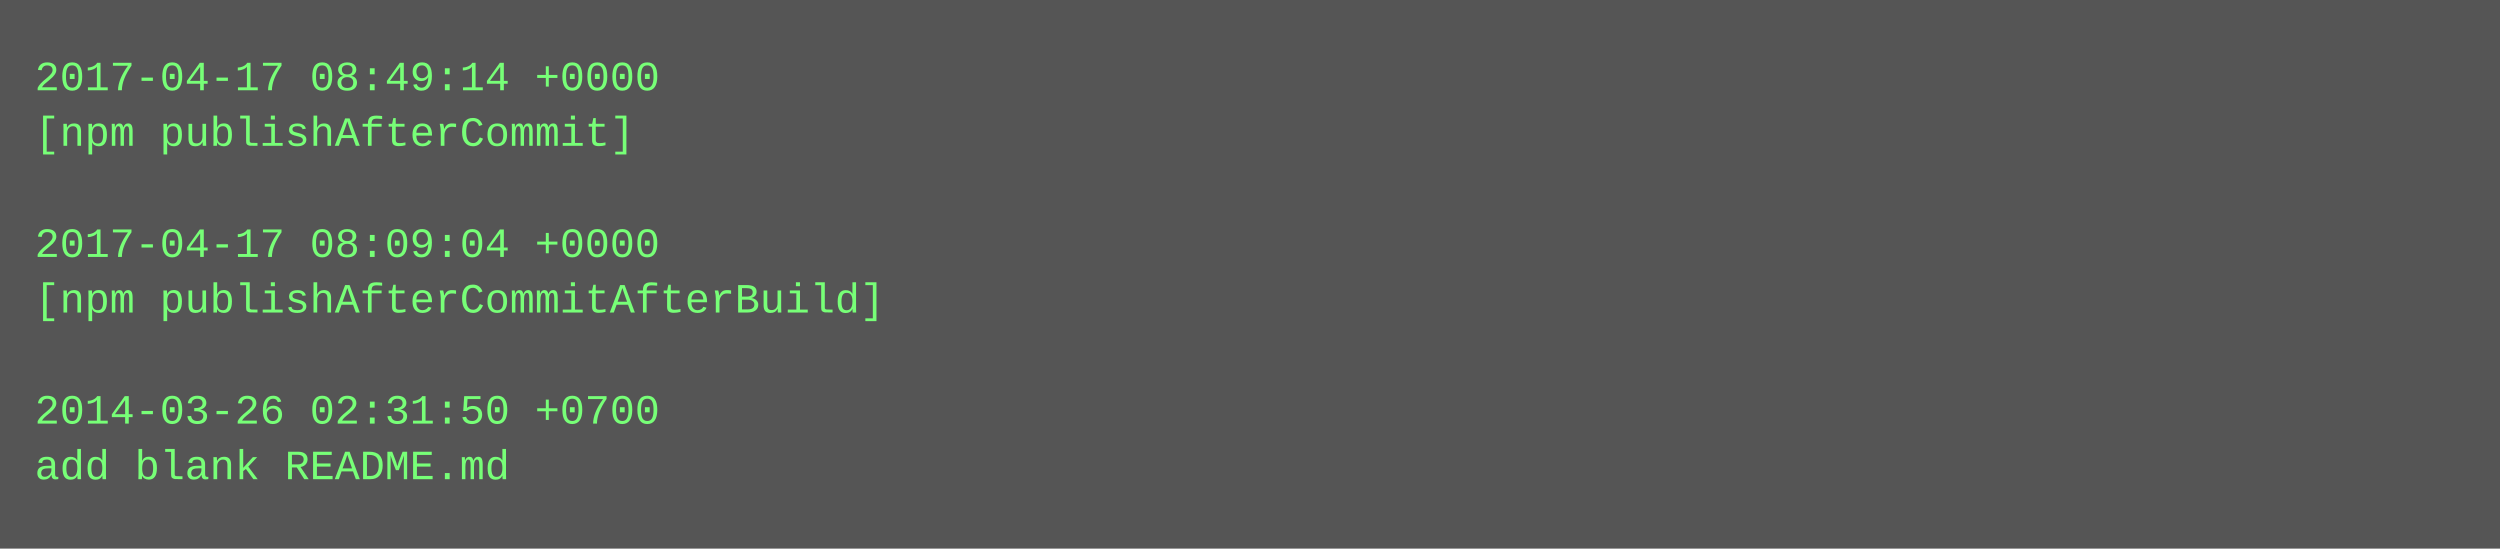
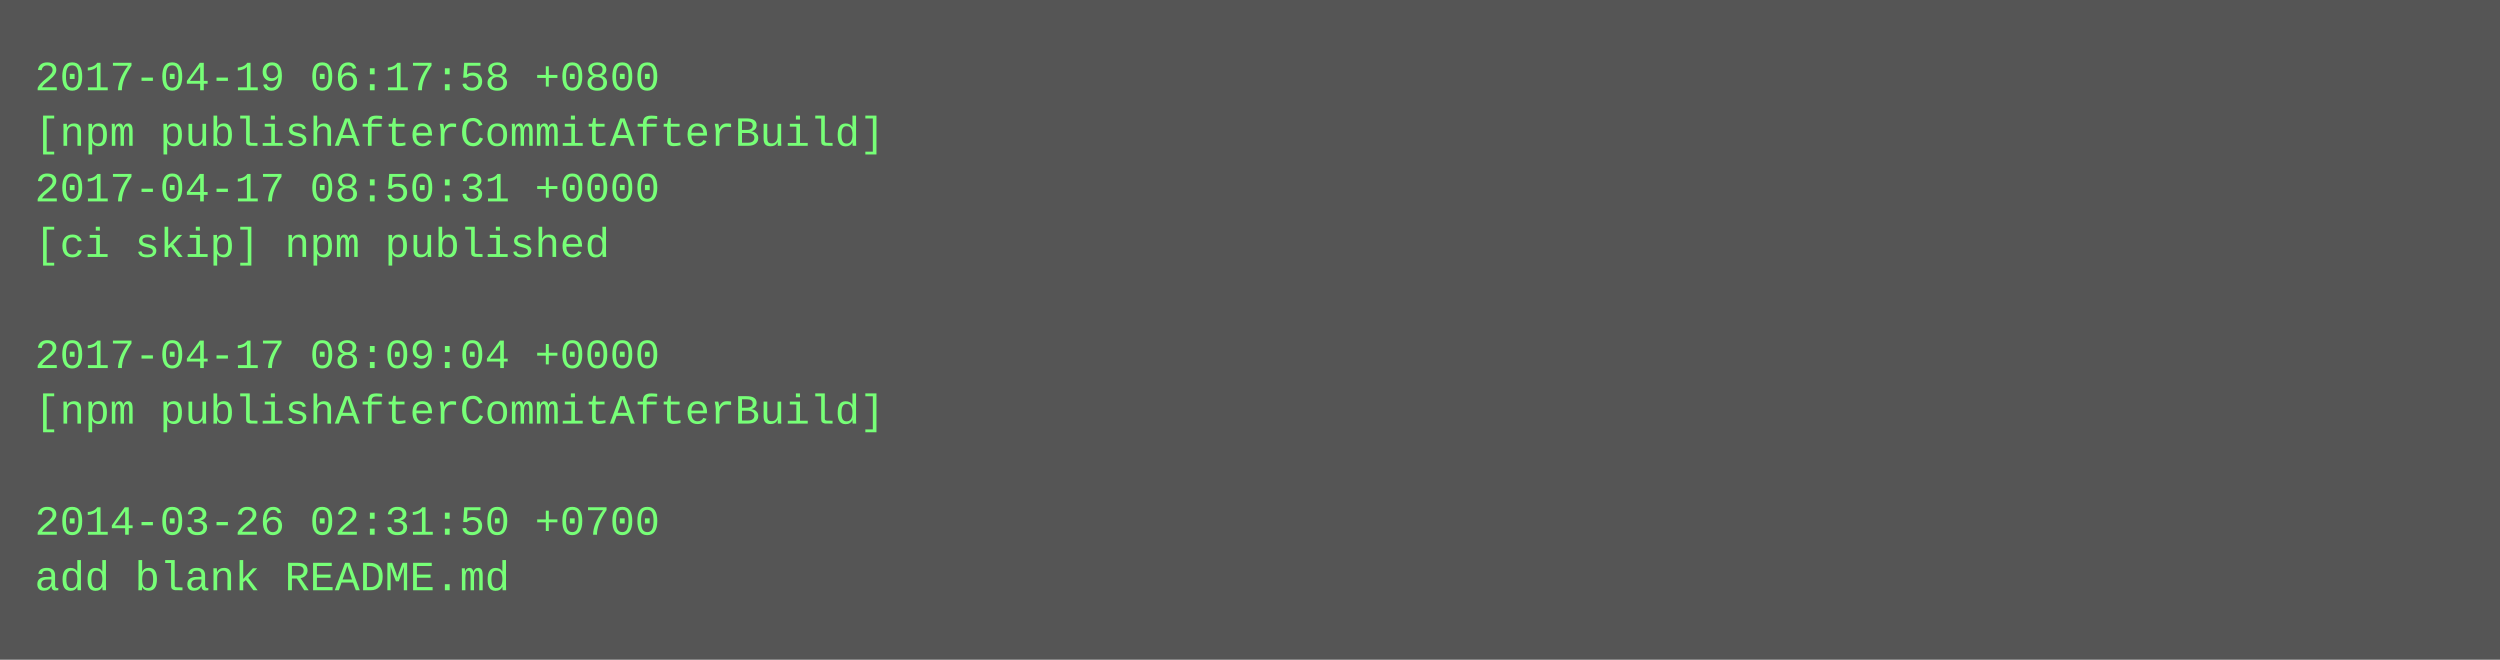
- <svg xmlns="http://www.w3.org/2000/svg" height="158" width="720">
-   <rect height="158" fill="#555" width="720" />
+ <svg xmlns="http://www.w3.org/2000/svg" height="190" width="720">
+   <rect height="190" fill="#555" width="720" />
  <text fill="#7f7" font-family="Courier New" font-size="12" xml:space="preserve">
-     <tspan x="10" y="26">2017-04-17 08:49:14 +0000</tspan>
-     <tspan x="10" y="42">[npm publishAfterCommit]</tspan>
-     <tspan x="10" y="58" />
-     <tspan x="10" y="74">2017-04-17 08:09:04 +0000</tspan>
-     <tspan x="10" y="90">[npm publishAfterCommitAfterBuild]</tspan>
-     <tspan x="10" y="106" />
-     <tspan x="10" y="122">2014-03-26 02:31:50 +0700</tspan>
-     <tspan x="10" y="138">add blank README.md</tspan>
+     <tspan x="10" y="26">2017-04-19 06:17:58 +0800</tspan>
+     <tspan x="10" y="42">[npm publishAfterCommitAfterBuild]</tspan>
+     <tspan x="10" y="58">2017-04-17 08:50:31 +0000</tspan>
+     <tspan x="10" y="74">[ci skip] npm published</tspan>
+     <tspan x="10" y="90" />
+     <tspan x="10" y="106">2017-04-17 08:09:04 +0000</tspan>
+     <tspan x="10" y="122">[npm publishAfterCommitAfterBuild]</tspan>
+     <tspan x="10" y="138" />
+     <tspan x="10" y="154">2014-03-26 02:31:50 +0700</tspan>
+     <tspan x="10" y="170">add blank README.md</tspan>
  </text>
</svg>
